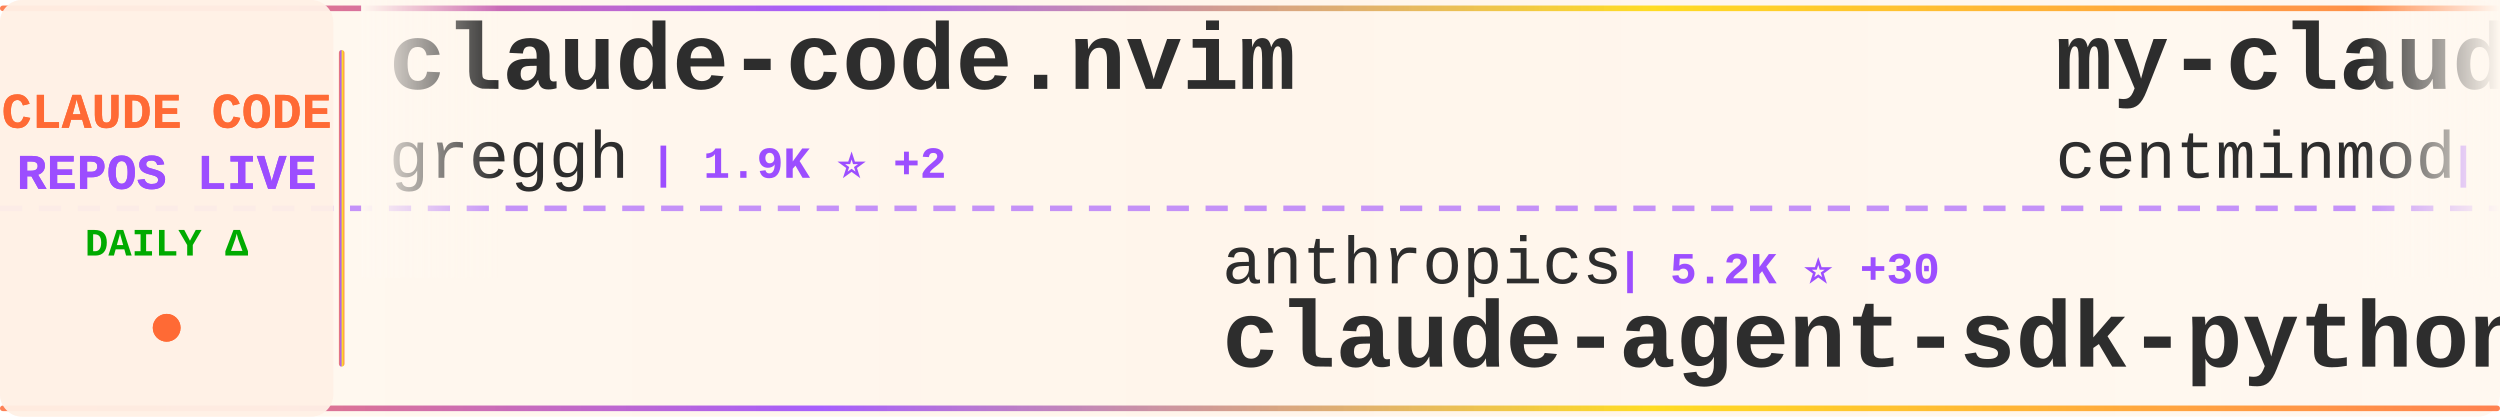
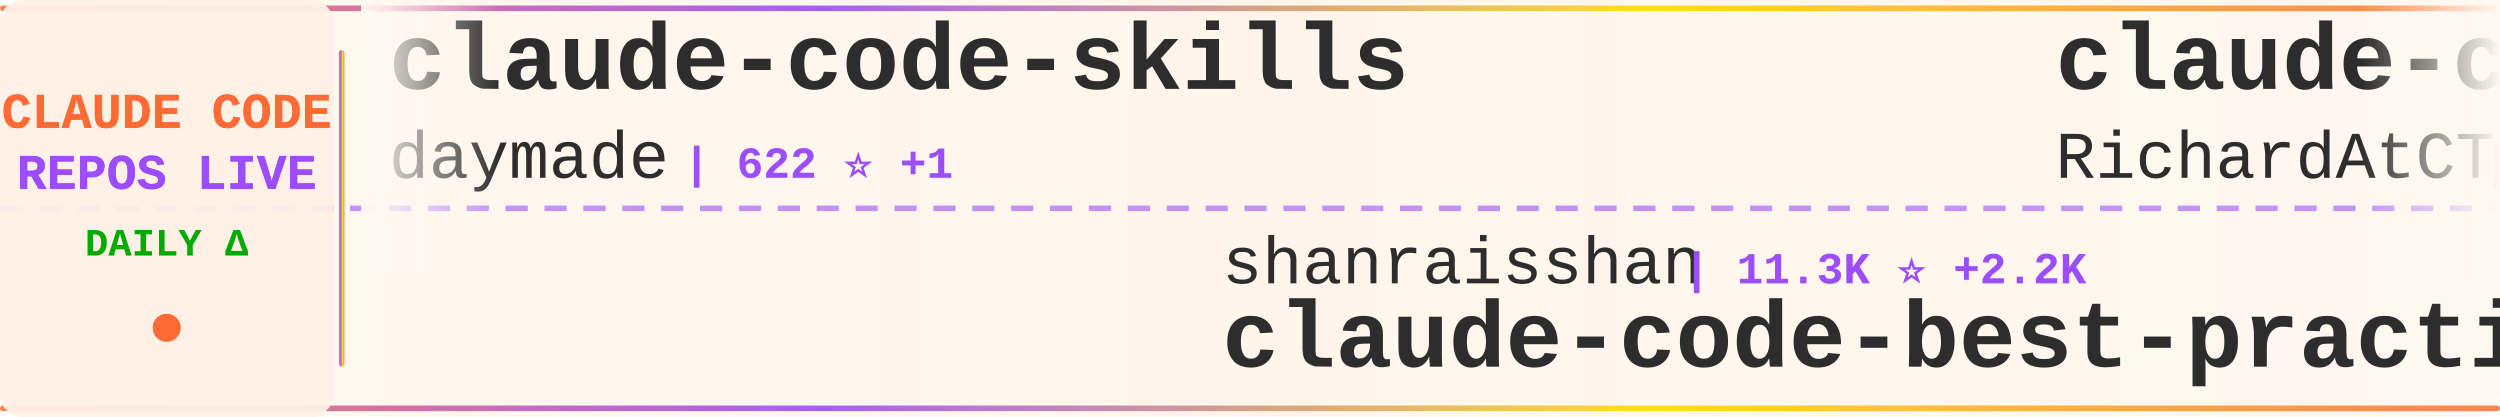
<svg xmlns="http://www.w3.org/2000/svg" width="900" height="150">
  <defs>
    <linearGradient id="tickerBg" x1="0%" y1="0%" x2="100%" y2="0%">
      <stop offset="0%" style="stop-color:#fff8f0;stop-opacity:0.98" />
      <stop offset="50%" style="stop-color:#fff5eb;stop-opacity:1" />
      <stop offset="100%" style="stop-color:#fff8f0;stop-opacity:0.98" />
    </linearGradient>
    <linearGradient id="borderGrad" x1="0%" y1="0%" x2="100%" y2="0%">
      <stop offset="0%" style="stop-color:#FF6B35;stop-opacity:0.85">
        <animate attributeName="stop-opacity" values="0.85;1;0.85" dur="2s" repeatCount="indefinite" />
      </stop>
      <stop offset="33%" style="stop-color:#9C4EFF;stop-opacity:0.9">
        <animate attributeName="stop-opacity" values="0.9;1;0.9" dur="2.2s" repeatCount="indefinite" />
      </stop>
      <stop offset="66%" style="stop-color:#FFD700;stop-opacity:0.85">
        <animate attributeName="stop-opacity" values="0.85;1;0.85" dur="1.8s" repeatCount="indefinite" />
      </stop>
      <stop offset="100%" style="stop-color:#FF6B35;stop-opacity:0.85">
        <animate attributeName="stop-opacity" values="0.85;1;0.85" dur="2s" repeatCount="indefinite" />
      </stop>
    </linearGradient>
    <filter id="textGlow">
      <feGaussianBlur stdDeviation="0.15" result="coloredBlur" />
      <feMerge>
        <feMergeNode in="coloredBlur" />
        <feMergeNode in="SourceGraphic" />
      </feMerge>
    </filter>
    <filter id="metricGlow">
      <feGaussianBlur stdDeviation="0.2" result="coloredBlur" />
      <feMerge>
        <feMergeNode in="coloredBlur" />
        <feMergeNode in="SourceGraphic" />
      </feMerge>
    </filter>
    <linearGradient id="leftFade" x1="0%" y1="0%" x2="100%" y2="0%">
      <stop offset="0%" style="stop-color:#fff8f0;stop-opacity:1" />
      <stop offset="100%" style="stop-color:#fff8f0;stop-opacity:0" />
    </linearGradient>
    <linearGradient id="rightFade" x1="0%" y1="0%" x2="100%" y2="0%">
      <stop offset="0%" style="stop-color:#fff8f0;stop-opacity:0" />
      <stop offset="100%" style="stop-color:#fff8f0;stop-opacity:1" />
    </linearGradient>
  </defs>
  <rect width="900" height="150" fill="url(#tickerBg)" rx="8" />
  <rect x="0" y="2" width="900" height="2" fill="url(#borderGrad)" rx="1" />
  <rect x="0" y="146" width="900" height="2" fill="url(#borderGrad)" rx="1" />
  <line x1="0" y1="75" x2="900" y2="75" stroke="#9C4EFF" stroke-width="2" stroke-dasharray="8 6" opacity="0.6" />
  <rect x="0" y="0" width="120" height="150" fill="#fff0e6" opacity="0.95" rx="8" />
  <text x="60" y="46" font-family="'Courier New', monospace" font-size="18" font-weight="bold" fill="#FF6B35" text-anchor="middle" filter="url(#textGlow)">
    CLAUDE CODE
  </text>
  <text x="60" y="68" font-family="'Courier New', monospace" font-size="18" font-weight="bold" fill="#9C4EFF" text-anchor="middle" filter="url(#textGlow)">
    REPOS LIVE
  </text>
  <text x="60" y="92" font-family="'Courier New', monospace" font-size="14" font-weight="bold" fill="#00aa00" text-anchor="middle">
    DAILY Δ
  </text>
  <circle cx="60" cy="118" r="5" fill="#FF6B35" filter="url(#metricGlow)">
    <animate attributeName="r" values="4;6;4" dur="1.5s" repeatCount="indefinite" />
    <animate attributeName="opacity" values="0.6;1;0.6" dur="1.5s" repeatCount="indefinite" />
  </circle>
  <rect x="122" y="18" width="2" height="114" fill="url(#borderGrad)" rx="1" />
  <clipPath id="tickerClip">
    <rect x="130" y="0" width="770" height="150" />
  </clipPath>
  <g clip-path="url(#tickerClip)">
    <g id="tickerItems">
      <animateTransform attributeName="transform" attributeType="XML" type="translate" from="0 0" to="-3000 0" dur="54s" repeatCount="indefinite" />
      <g transform="translate(0, 0)">
-         <text x="140" y="32" font-family="'Courier New', monospace" font-size="34" font-weight="bold" fill="#2d2d2d">claude-code.nvim</text>
-         <text x="140" y="64" font-family="'Courier New', monospace" font-size="24" font-weight="normal" fill="#2d2d2d" opacity="1.0">greggh</text>
-         <text x="234" y="64" font-family="'Courier New', monospace" font-size="16" font-weight="bold" fill="#9C4EFF"> | 1.9K ⭐ +2</text>
+         <text x="140" y="32" font-family="'Courier New', monospace" font-size="34" font-weight="bold" fill="#2d2d2d">claude-code-skills</text>
+         <text x="140" y="64" font-family="'Courier New', monospace" font-size="24" font-weight="normal" fill="#2d2d2d" opacity="1.0">daymade</text>
+         <text x="246" y="64" font-family="'Courier New', monospace" font-size="16" font-weight="bold" fill="#9C4EFF"> | 622 ⭐ +1</text>
      </g>
      <g transform="translate(300, 0)">
-         <text x="140" y="102" font-family="'Courier New', monospace" font-size="24" font-weight="normal" fill="#2d2d2d" opacity="1.0">anthropics</text>
-         <text x="282" y="102" font-family="'Courier New', monospace" font-size="16" font-weight="bold" fill="#9C4EFF"> | 5.2K ⭐ +30</text>
-         <text x="140" y="132" font-family="'Courier New', monospace" font-size="34" font-weight="bold" fill="#2d2d2d">claude-agent-sdk-python</text>
+         <text x="140" y="102" font-family="'Courier New', monospace" font-size="24" font-weight="normal" fill="#2d2d2d" opacity="1.0">shanraisshan</text>
+         <text x="306" y="102" font-family="'Courier New', monospace" font-size="16" font-weight="bold" fill="#9C4EFF"> | 11.3K ⭐ +2.2K</text>
+         <text x="140" y="132" font-family="'Courier New', monospace" font-size="34" font-weight="bold" fill="#2d2d2d">claude-code-best-practic...</text>
      </g>
      <g transform="translate(600, 0)">
-         <text x="140" y="32" font-family="'Courier New', monospace" font-size="34" font-weight="bold" fill="#2d2d2d">my-claude-code-setup</text>
-         <text x="140" y="64" font-family="'Courier New', monospace" font-size="24" font-weight="normal" fill="#2d2d2d" opacity="1.0">centminmod</text>
-         <text x="282" y="64" font-family="'Courier New', monospace" font-size="16" font-weight="bold" fill="#9C4EFF"> | 1.9K ⭐ +7</text>
+         <text x="140" y="32" font-family="'Courier New', monospace" font-size="34" font-weight="bold" fill="#2d2d2d">claude-code-telegram</text>
+         <text x="140" y="64" font-family="'Courier New', monospace" font-size="24" font-weight="normal" fill="#2d2d2d" opacity="1.0">RichardAtCT</text>
+         <text x="294" y="64" font-family="'Courier New', monospace" font-size="16" font-weight="bold" fill="#9C4EFF"> | 1.9K ⭐ +27</text>
      </g>
      <g transform="translate(900, 0)">
-         <text x="140" y="102" font-family="'Courier New', monospace" font-size="24" font-weight="normal" fill="#2d2d2d" opacity="1.0">sickn33</text>
-         <text x="246" y="102" font-family="'Courier New', monospace" font-size="16" font-weight="bold" fill="#9C4EFF"> | 20.5K ⭐ +785</text>
-         <text x="140" y="132" font-family="'Courier New', monospace" font-size="34" font-weight="bold" fill="#2d2d2d">antigravity-awesome-skil...</text>
+         <text x="140" y="102" font-family="'Courier New', monospace" font-size="24" font-weight="normal" fill="#2d2d2d" opacity="1.0">wshobson</text>
+         <text x="258" y="102" font-family="'Courier New', monospace" font-size="16" font-weight="bold" fill="#9C4EFF"> | 30.4K ⭐ +104</text>
+         <text x="140" y="132" font-family="'Courier New', monospace" font-size="34" font-weight="bold" fill="#2d2d2d">agents</text>
      </g>
      <g transform="translate(1200, 0)">
-         <text x="140" y="32" font-family="'Courier New', monospace" font-size="34" font-weight="bold" fill="#2d2d2d">claude-task-master</text>
-         <text x="140" y="64" font-family="'Courier New', monospace" font-size="24" font-weight="normal" fill="#2d2d2d" opacity="1.0">eyaltoledano</text>
-         <text x="306" y="64" font-family="'Courier New', monospace" font-size="16" font-weight="bold" fill="#9C4EFF"> | 25.8K ⭐ +25</text>
+         <text x="140" y="32" font-family="'Courier New', monospace" font-size="34" font-weight="bold" fill="#2d2d2d">claude-code-hooks-multi-...</text>
+         <text x="140" y="64" font-family="'Courier New', monospace" font-size="24" font-weight="normal" fill="#2d2d2d" opacity="1.0">disler</text>
+         <text x="234" y="64" font-family="'Courier New', monospace" font-size="16" font-weight="bold" fill="#9C4EFF"> | 1.2K ⭐ +4</text>
      </g>
      <g transform="translate(1500, 0)">
-         <text x="140" y="102" font-family="'Courier New', monospace" font-size="24" font-weight="normal" fill="#2d2d2d" opacity="1.0">1rgs</text>
-         <text x="210" y="102" font-family="'Courier New', monospace" font-size="16" font-weight="bold" fill="#9C4EFF"> | 3.1K ⭐ +7</text>
-         <text x="140" y="132" font-family="'Courier New', monospace" font-size="34" font-weight="bold" fill="#2d2d2d">claude-code-proxy</text>
+         <text x="140" y="102" font-family="'Courier New', monospace" font-size="24" font-weight="normal" fill="#2d2d2d" opacity="1.0">pedrohcgs</text>
+         <text x="270" y="102" font-family="'Courier New', monospace" font-size="16" font-weight="bold" fill="#9C4EFF"> | 546 ⭐ +14</text>
+         <text x="140" y="132" font-family="'Courier New', monospace" font-size="34" font-weight="bold" fill="#2d2d2d">claude-code-my-workflow</text>
      </g>
      <g transform="translate(1800, 0)">
-         <text x="140" y="32" font-family="'Courier New', monospace" font-size="34" font-weight="bold" fill="#2d2d2d">claude-code-viewer</text>
-         <text x="140" y="64" font-family="'Courier New', monospace" font-size="24" font-weight="normal" fill="#2d2d2d" opacity="1.0">d-kimuson</text>
-         <text x="270" y="64" font-family="'Courier New', monospace" font-size="16" font-weight="bold" fill="#9C4EFF"> | 947 ⭐ +6</text>
+         <text x="140" y="32" font-family="'Courier New', monospace" font-size="34" font-weight="bold" fill="#2d2d2d">claude-code-tips</text>
+         <text x="140" y="64" font-family="'Courier New', monospace" font-size="24" font-weight="normal" fill="#2d2d2d" opacity="1.0">ykdojo</text>
+         <text x="234" y="64" font-family="'Courier New', monospace" font-size="16" font-weight="bold" fill="#9C4EFF"> | 4.2K ⭐ +69</text>
      </g>
      <g transform="translate(2100, 0)">
-         <text x="140" y="102" font-family="'Courier New', monospace" font-size="24" font-weight="normal" fill="#2d2d2d" opacity="1.0">EveryInc</text>
-         <text x="258" y="102" font-family="'Courier New', monospace" font-size="16" font-weight="bold" fill="#9C4EFF"> | 9.9K ⭐ +83</text>
-         <text x="140" y="132" font-family="'Courier New', monospace" font-size="34" font-weight="bold" fill="#2d2d2d">compound-engineering-plu...</text>
+         <text x="140" y="102" font-family="'Courier New', monospace" font-size="24" font-weight="normal" fill="#2d2d2d" opacity="1.0">steipete</text>
+         <text x="258" y="102" font-family="'Courier New', monospace" font-size="16" font-weight="bold" fill="#9C4EFF"> | 1.2K ⭐ +1</text>
+         <text x="140" y="132" font-family="'Courier New', monospace" font-size="34" font-weight="bold" fill="#2d2d2d">claude-code-mcp</text>
      </g>
      <g transform="translate(2400, 0)">
-         <text x="140" y="32" font-family="'Courier New', monospace" font-size="34" font-weight="bold" fill="#2d2d2d">claude-coder</text>
-         <text x="140" y="64" font-family="'Courier New', monospace" font-size="24" font-weight="normal" fill="#2d2d2d" opacity="1.0">kodu-ai</text>
-         <text x="246" y="64" font-family="'Courier New', monospace" font-size="16" font-weight="bold" fill="#9C4EFF"> | 5.3K ⭐</text>
+         <text x="140" y="32" font-family="'Courier New', monospace" font-size="34" font-weight="bold" fill="#2d2d2d">claude-code</text>
+         <text x="140" y="64" font-family="'Courier New', monospace" font-size="24" font-weight="normal" fill="#2d2d2d" opacity="1.0">anthropics</text>
+         <text x="282" y="64" font-family="'Courier New', monospace" font-size="16" font-weight="bold" fill="#9C4EFF"> | 74.4K ⭐ +515</text>
      </g>
      <g transform="translate(2700, 0)">
-         <text x="140" y="102" font-family="'Courier New', monospace" font-size="24" font-weight="normal" fill="#2d2d2d" opacity="1.0">cixingguangming55555</text>
-         <text x="402" y="102" font-family="'Courier New', monospace" font-size="16" font-weight="bold" fill="#9C4EFF"> | 2.5K ⭐</text>
-         <text x="140" y="132" font-family="'Courier New', monospace" font-size="34" font-weight="bold" fill="#2d2d2d">wechat-bot</text>
+         <text x="140" y="102" font-family="'Courier New', monospace" font-size="24" font-weight="normal" fill="#2d2d2d" opacity="1.0">andrepimenta</text>
+         <text x="306" y="102" font-family="'Courier New', monospace" font-size="16" font-weight="bold" fill="#9C4EFF"> | 996 ⭐ +1</text>
+         <text x="140" y="132" font-family="'Courier New', monospace" font-size="34" font-weight="bold" fill="#2d2d2d">claude-code-chat</text>
      </g>
      <g transform="translate(3000, 0)">
-         <text x="140" y="32" font-family="'Courier New', monospace" font-size="34" font-weight="bold" fill="#2d2d2d">claude-code.nvim</text>
-         <text x="140" y="64" font-family="'Courier New', monospace" font-size="24" font-weight="normal" fill="#2d2d2d" opacity="1.0">greggh</text>
-         <text x="234" y="64" font-family="'Courier New', monospace" font-size="16" font-weight="bold" fill="#9C4EFF"> | 1.9K ⭐ +2</text>
+         <text x="140" y="32" font-family="'Courier New', monospace" font-size="34" font-weight="bold" fill="#2d2d2d">claude-code-skills</text>
+         <text x="140" y="64" font-family="'Courier New', monospace" font-size="24" font-weight="normal" fill="#2d2d2d" opacity="1.0">daymade</text>
+         <text x="246" y="64" font-family="'Courier New', monospace" font-size="16" font-weight="bold" fill="#9C4EFF"> | 622 ⭐ +1</text>
      </g>
      <g transform="translate(3300, 0)">
-         <text x="140" y="102" font-family="'Courier New', monospace" font-size="24" font-weight="normal" fill="#2d2d2d" opacity="1.0">anthropics</text>
-         <text x="282" y="102" font-family="'Courier New', monospace" font-size="16" font-weight="bold" fill="#9C4EFF"> | 5.2K ⭐ +30</text>
-         <text x="140" y="132" font-family="'Courier New', monospace" font-size="34" font-weight="bold" fill="#2d2d2d">claude-agent-sdk-python</text>
+         <text x="140" y="102" font-family="'Courier New', monospace" font-size="24" font-weight="normal" fill="#2d2d2d" opacity="1.0">shanraisshan</text>
+         <text x="306" y="102" font-family="'Courier New', monospace" font-size="16" font-weight="bold" fill="#9C4EFF"> | 11.3K ⭐ +2.2K</text>
+         <text x="140" y="132" font-family="'Courier New', monospace" font-size="34" font-weight="bold" fill="#2d2d2d">claude-code-best-practic...</text>
      </g>
      <g transform="translate(3600, 0)">
-         <text x="140" y="32" font-family="'Courier New', monospace" font-size="34" font-weight="bold" fill="#2d2d2d">my-claude-code-setup</text>
-         <text x="140" y="64" font-family="'Courier New', monospace" font-size="24" font-weight="normal" fill="#2d2d2d" opacity="1.0">centminmod</text>
-         <text x="282" y="64" font-family="'Courier New', monospace" font-size="16" font-weight="bold" fill="#9C4EFF"> | 1.9K ⭐ +7</text>
+         <text x="140" y="32" font-family="'Courier New', monospace" font-size="34" font-weight="bold" fill="#2d2d2d">claude-code-telegram</text>
+         <text x="140" y="64" font-family="'Courier New', monospace" font-size="24" font-weight="normal" fill="#2d2d2d" opacity="1.0">RichardAtCT</text>
+         <text x="294" y="64" font-family="'Courier New', monospace" font-size="16" font-weight="bold" fill="#9C4EFF"> | 1.9K ⭐ +27</text>
      </g>
      <g transform="translate(3900, 0)">
-         <text x="140" y="102" font-family="'Courier New', monospace" font-size="24" font-weight="normal" fill="#2d2d2d" opacity="1.0">sickn33</text>
-         <text x="246" y="102" font-family="'Courier New', monospace" font-size="16" font-weight="bold" fill="#9C4EFF"> | 20.5K ⭐ +785</text>
-         <text x="140" y="132" font-family="'Courier New', monospace" font-size="34" font-weight="bold" fill="#2d2d2d">antigravity-awesome-skil...</text>
+         <text x="140" y="102" font-family="'Courier New', monospace" font-size="24" font-weight="normal" fill="#2d2d2d" opacity="1.0">wshobson</text>
+         <text x="258" y="102" font-family="'Courier New', monospace" font-size="16" font-weight="bold" fill="#9C4EFF"> | 30.4K ⭐ +104</text>
+         <text x="140" y="132" font-family="'Courier New', monospace" font-size="34" font-weight="bold" fill="#2d2d2d">agents</text>
      </g>
    </g>
  </g>
  <rect x="130" y="0" width="50" height="100" fill="url(#leftFade)" />
  <rect x="850" y="0" width="50" height="100" fill="url(#rightFade)" />
</svg>
